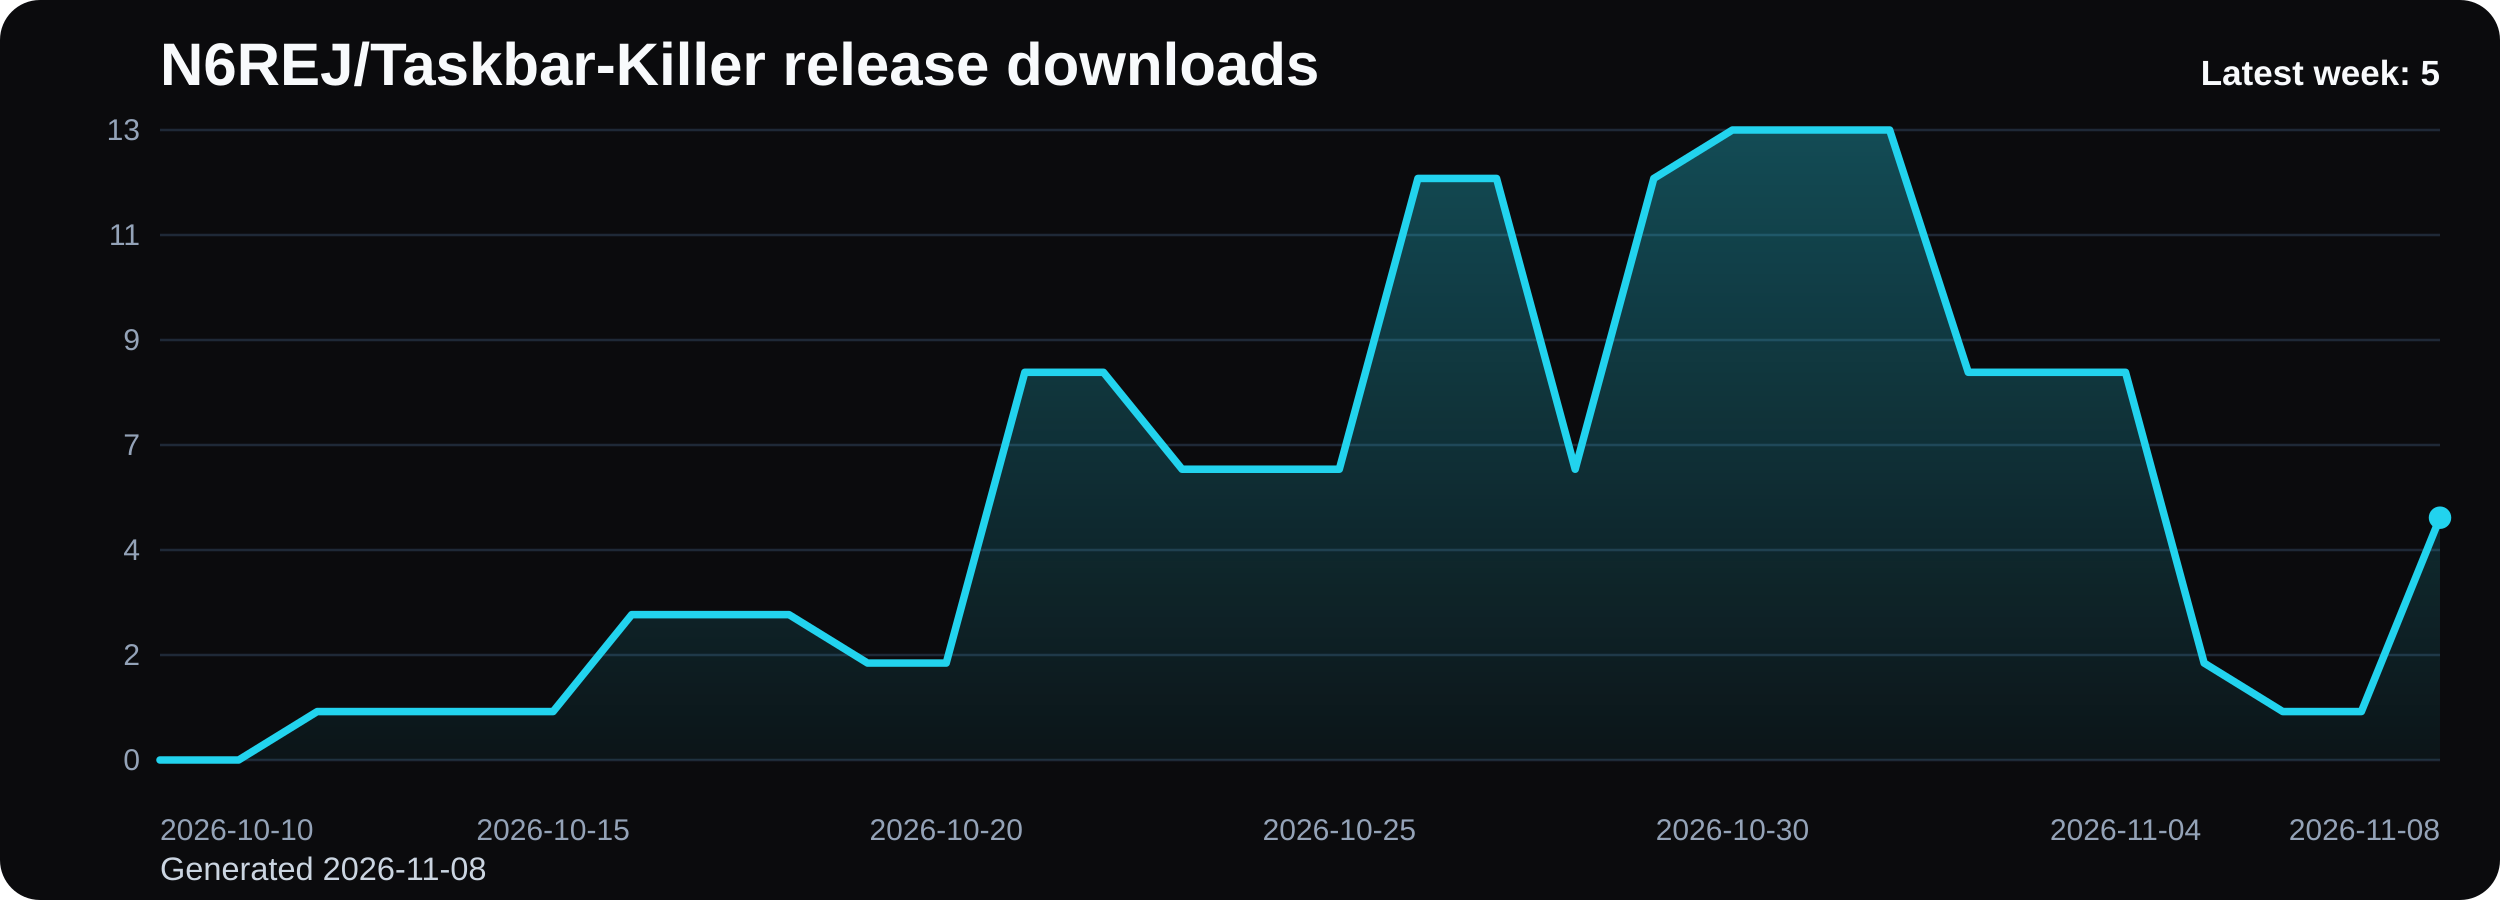
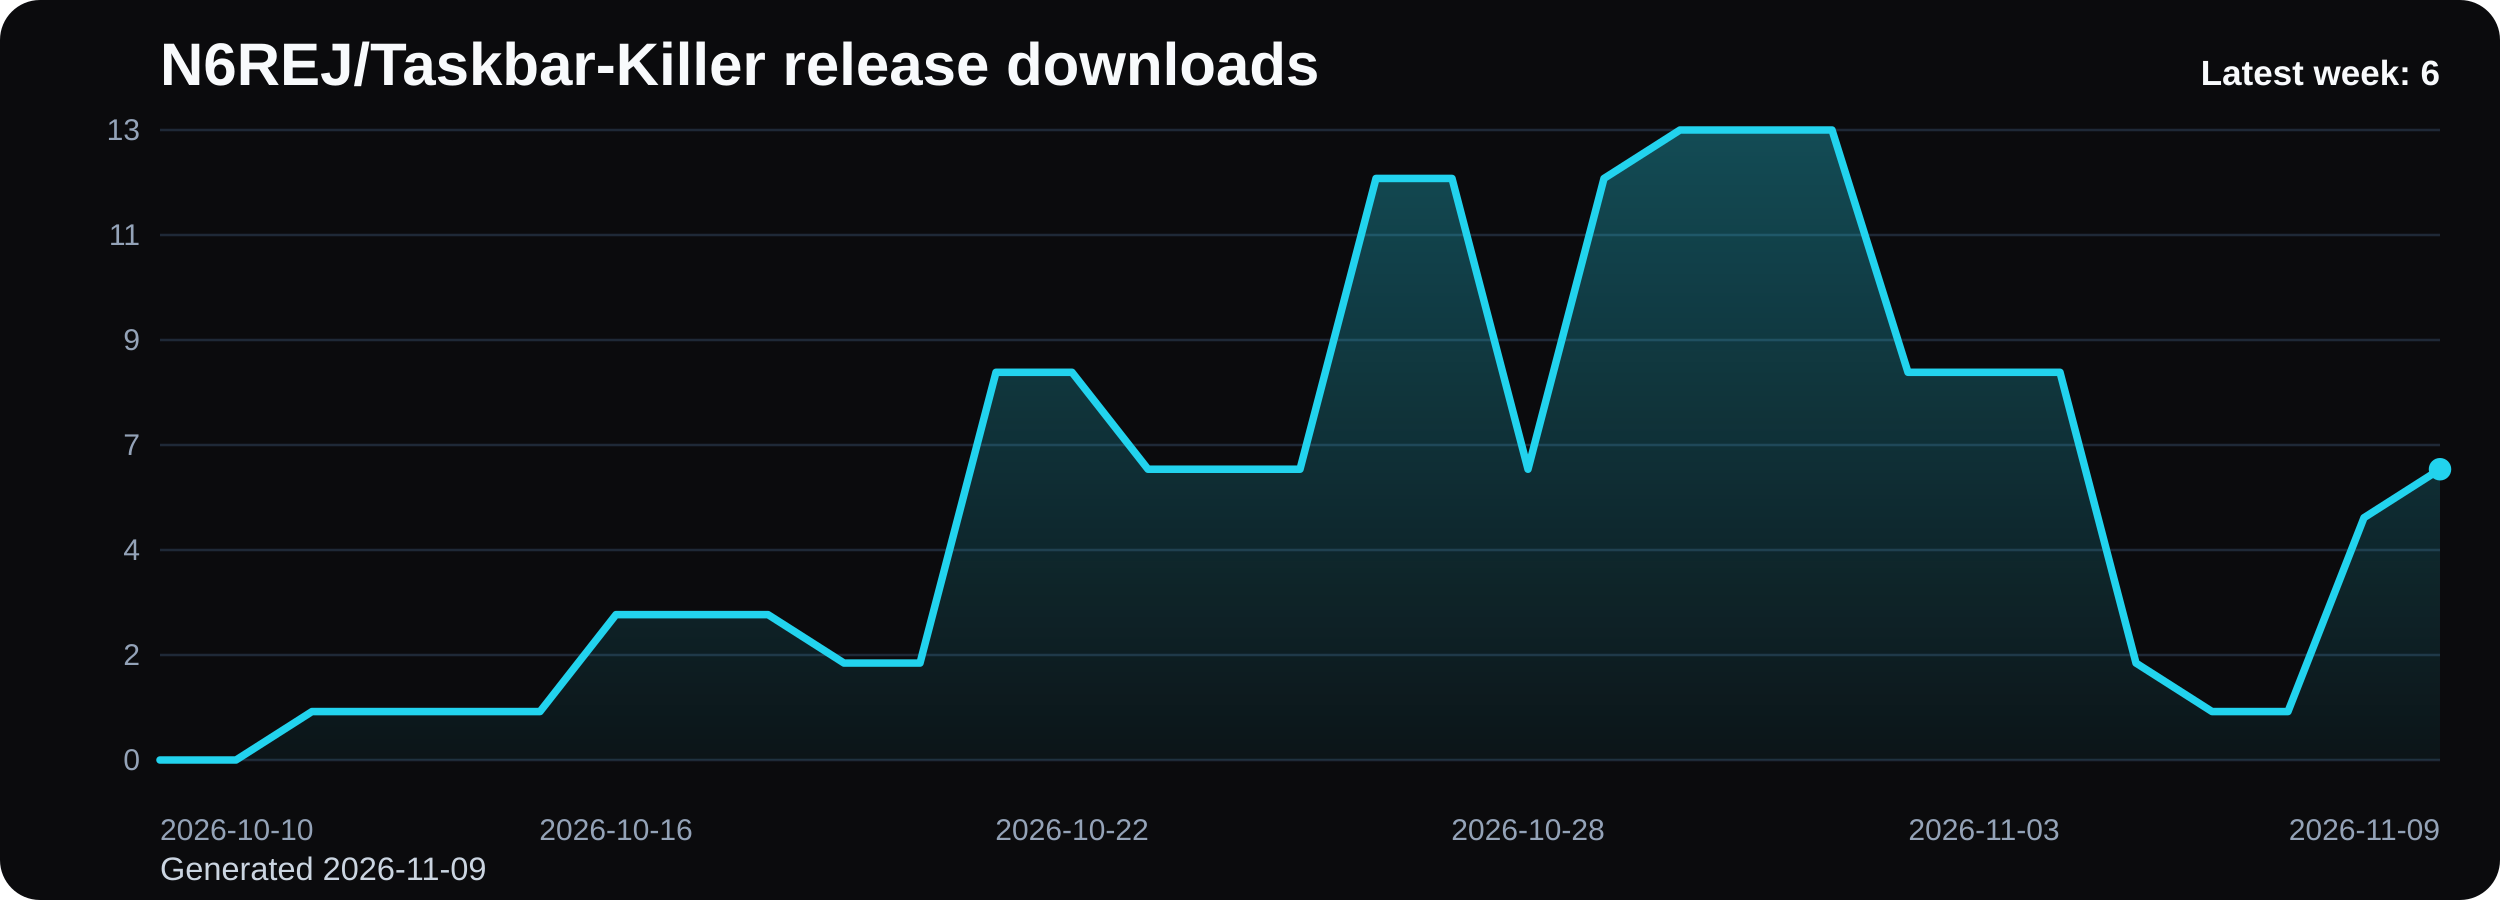
<svg xmlns="http://www.w3.org/2000/svg" viewBox="0 0 1000 360" role="img" aria-label="N6REJ/Taskbar-Killer release downloads chart">
  <defs>
    <linearGradient id="fill-weekly-black" x1="0" y1="0" x2="0" y2="1">
      <stop offset="0%" stop-color="#22d3ee" stop-opacity="0.32" />
      <stop offset="100%" stop-color="#22d3ee" stop-opacity="0.05" />
    </linearGradient>
    <style>
      .bg { fill: #0b0b0d; }
      .title { font: 700 24px Arial, sans-serif; fill: #f8fafc; }
      .sub { font: 400 13px Arial, sans-serif; fill: #cbd5e1; }
      .grid { stroke: #1f2937; stroke-width: 1; }
      .axis { font: 400 12px Arial, sans-serif; fill: #94a3b8; }
      .line { fill: none; stroke: #22d3ee; stroke-width: 3; stroke-linecap: round; stroke-linejoin: round; }
      .dot { fill: #22d3ee; }
      .value { font: 600 11px Arial, sans-serif; fill: #cbd5e1; }
      .latest { font: 700 14px Arial, sans-serif; fill: #f8fafc; }
    </style>
  </defs>
  <rect class="bg" x="0" y="0" width="1000" height="360" rx="16" />
  <text class="title" x="64" y="34">N6REJ/Taskbar-Killer release downloads</text>
-   <text class="sub" x="64" y="352">Generated 2026-11-08</text>
+   <text class="sub" x="64" y="352">Generated 2026-11-09</text>
  <line x1="64" y1="52.00" x2="976" y2="52.00" class="grid" />
  <text x="56" y="56.00" text-anchor="end" class="axis">13</text>
  <line x1="64" y1="94.00" x2="976" y2="94.00" class="grid" />
  <text x="56" y="98.00" text-anchor="end" class="axis">11</text>
  <line x1="64" y1="136.00" x2="976" y2="136.00" class="grid" />
  <text x="56" y="140.00" text-anchor="end" class="axis">9</text>
  <line x1="64" y1="178.00" x2="976" y2="178.00" class="grid" />
  <text x="56" y="182.00" text-anchor="end" class="axis">7</text>
  <line x1="64" y1="220.00" x2="976" y2="220.00" class="grid" />
  <text x="56" y="224.00" text-anchor="end" class="axis">4</text>
  <line x1="64" y1="262.00" x2="976" y2="262.00" class="grid" />
  <text x="56" y="266.00" text-anchor="end" class="axis">2</text>
  <line x1="64" y1="304.00" x2="976" y2="304.00" class="grid" />
  <text x="56" y="308.00" text-anchor="end" class="axis">0</text>
-   <path d="M 64.00 304 L 64.00 304.00 L 95.45 304.00 L 126.90 284.62 L 158.34 284.62 L 189.79 284.62 L 221.24 284.62 L 252.69 245.85 L 284.14 245.85 L 315.59 245.85 L 347.03 265.23 L 378.48 265.23 L 409.93 148.92 L 441.38 148.92 L 472.83 187.69 L 504.28 187.69 L 535.72 187.69 L 567.17 71.38 L 598.62 71.38 L 630.07 187.69 L 661.52 71.38 L 692.97 52.00 L 724.41 52.00 L 755.86 52.00 L 787.31 148.92 L 818.76 148.92 L 850.21 148.92 L 881.66 265.23 L 913.10 284.62 L 944.55 284.62 L 976.00 207.08 L 976.00 304 Z" fill="url(#fill-weekly-black)" />
-   <polyline class="line" points="64.00,304.00 95.45,304.00 126.90,284.62 158.34,284.62 189.79,284.62 221.24,284.62 252.69,245.85 284.14,245.85 315.59,245.85 347.03,265.23 378.48,265.23 409.93,148.92 441.38,148.92 472.83,187.69 504.28,187.69 535.72,187.69 567.17,71.38 598.62,71.38 630.07,187.69 661.52,71.38 692.97,52.00 724.41,52.00 755.86,52.00 787.31,148.92 818.76,148.92 850.21,148.92 881.66,265.23 913.10,284.62 944.55,284.62 976.00,207.08" />
-   <circle class="dot" cx="976.00" cy="207.08" r="4.5" />
+   <path d="M 64.00 304 L 64.00 304.00 L 94.40 304.00 L 124.80 284.62 L 155.20 284.62 L 185.60 284.62 L 216.00 284.62 L 246.40 245.85 L 276.80 245.85 L 307.20 245.85 L 337.60 265.23 L 368.00 265.23 L 398.40 148.92 L 428.80 148.92 L 459.20 187.69 L 489.60 187.69 L 520.00 187.69 L 550.40 71.38 L 580.80 71.38 L 611.20 187.69 L 641.60 71.38 L 672.00 52.00 L 702.40 52.00 L 732.80 52.00 L 763.20 148.92 L 793.60 148.92 L 824.00 148.92 L 854.40 265.23 L 884.80 284.62 L 915.20 284.62 L 945.60 207.08 L 976.00 187.69 L 976.00 304 Z" fill="url(#fill-weekly-black)" />
+   <polyline class="line" points="64.00,304.00 94.40,304.00 124.80,284.62 155.20,284.62 185.60,284.62 216.00,284.62 246.40,245.85 276.80,245.85 307.20,245.85 337.60,265.23 368.00,265.23 398.40,148.92 428.80,148.92 459.20,187.69 489.60,187.69 520.00,187.69 550.40,71.38 580.80,71.38 611.20,187.69 641.60,71.38 672.00,52.00 702.40,52.00 732.80,52.00 763.20,148.92 793.60,148.92 824.00,148.92 854.40,265.23 884.80,284.62 915.20,284.62 945.60,207.08 976.00,187.69" />
+   <circle class="dot" cx="976.00" cy="187.69" r="4.5" />
  <text class="axis" x="64.00" y="336" text-anchor="start">2026-10-10</text>
-   <text class="axis" x="221.24" y="336" text-anchor="middle">2026-10-15</text>
-   <text class="axis" x="378.48" y="336" text-anchor="middle">2026-10-20</text>
-   <text class="axis" x="535.72" y="336" text-anchor="middle">2026-10-25</text>
-   <text class="axis" x="692.97" y="336" text-anchor="middle">2026-10-30</text>
-   <text class="axis" x="850.21" y="336" text-anchor="middle">2026-11-04</text>
-   <text class="axis" x="976.00" y="336" text-anchor="end">2026-11-08</text>
-   <text class="latest" x="976" y="34" text-anchor="end">Latest week: 5</text>
+   <text class="axis" x="246.40" y="336" text-anchor="middle">2026-10-16</text>
+   <text class="axis" x="428.80" y="336" text-anchor="middle">2026-10-22</text>
+   <text class="axis" x="611.20" y="336" text-anchor="middle">2026-10-28</text>
+   <text class="axis" x="793.60" y="336" text-anchor="middle">2026-11-03</text>
+   <text class="axis" x="976.00" y="336" text-anchor="end">2026-11-09</text>
+   <text class="latest" x="976" y="34" text-anchor="end">Latest week: 6</text>
</svg>
